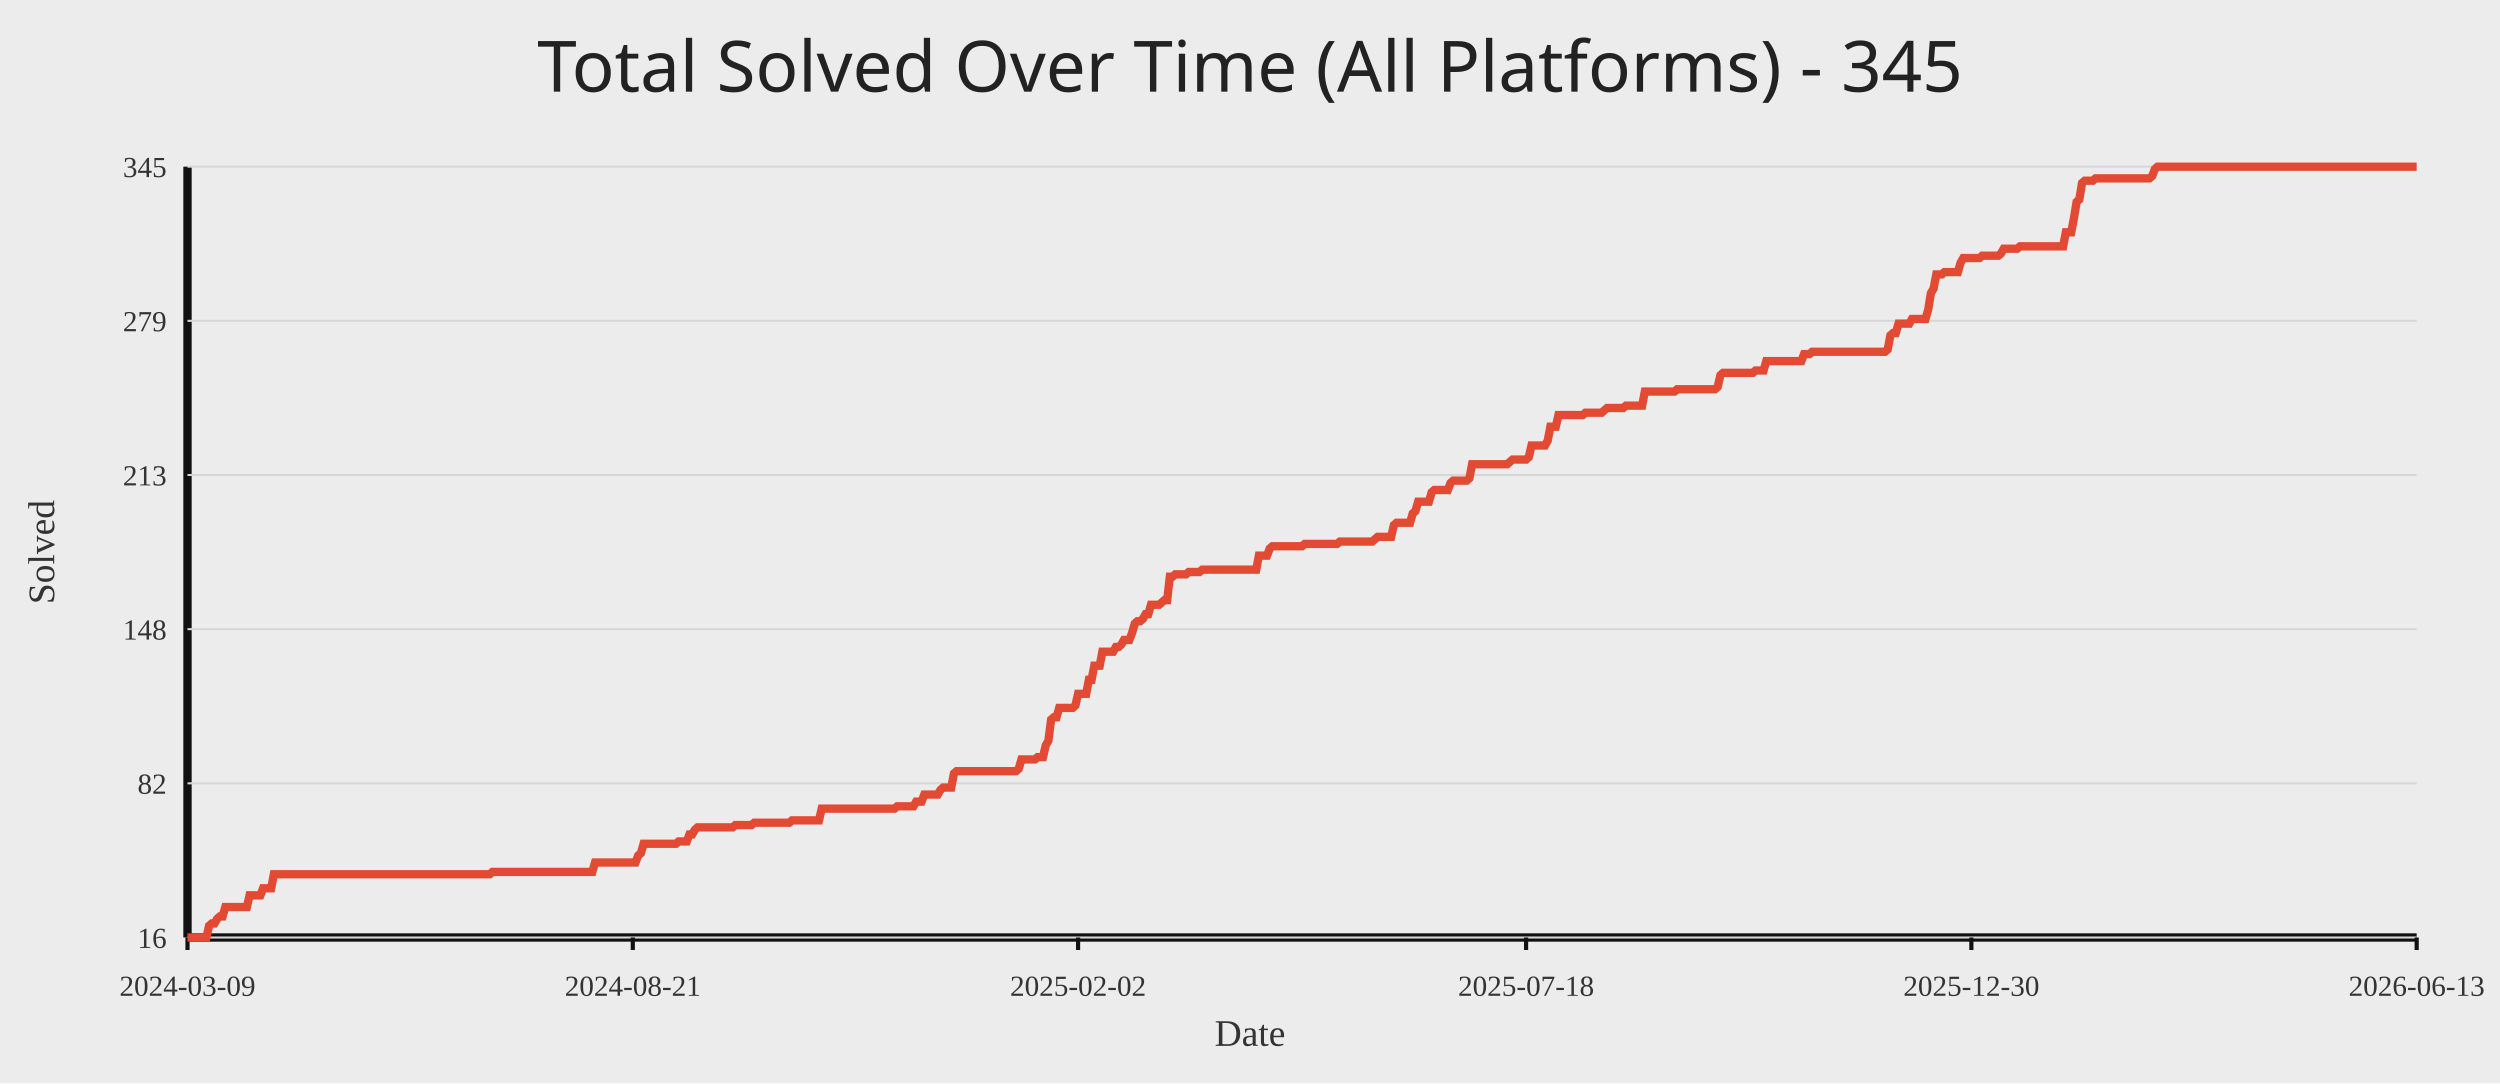
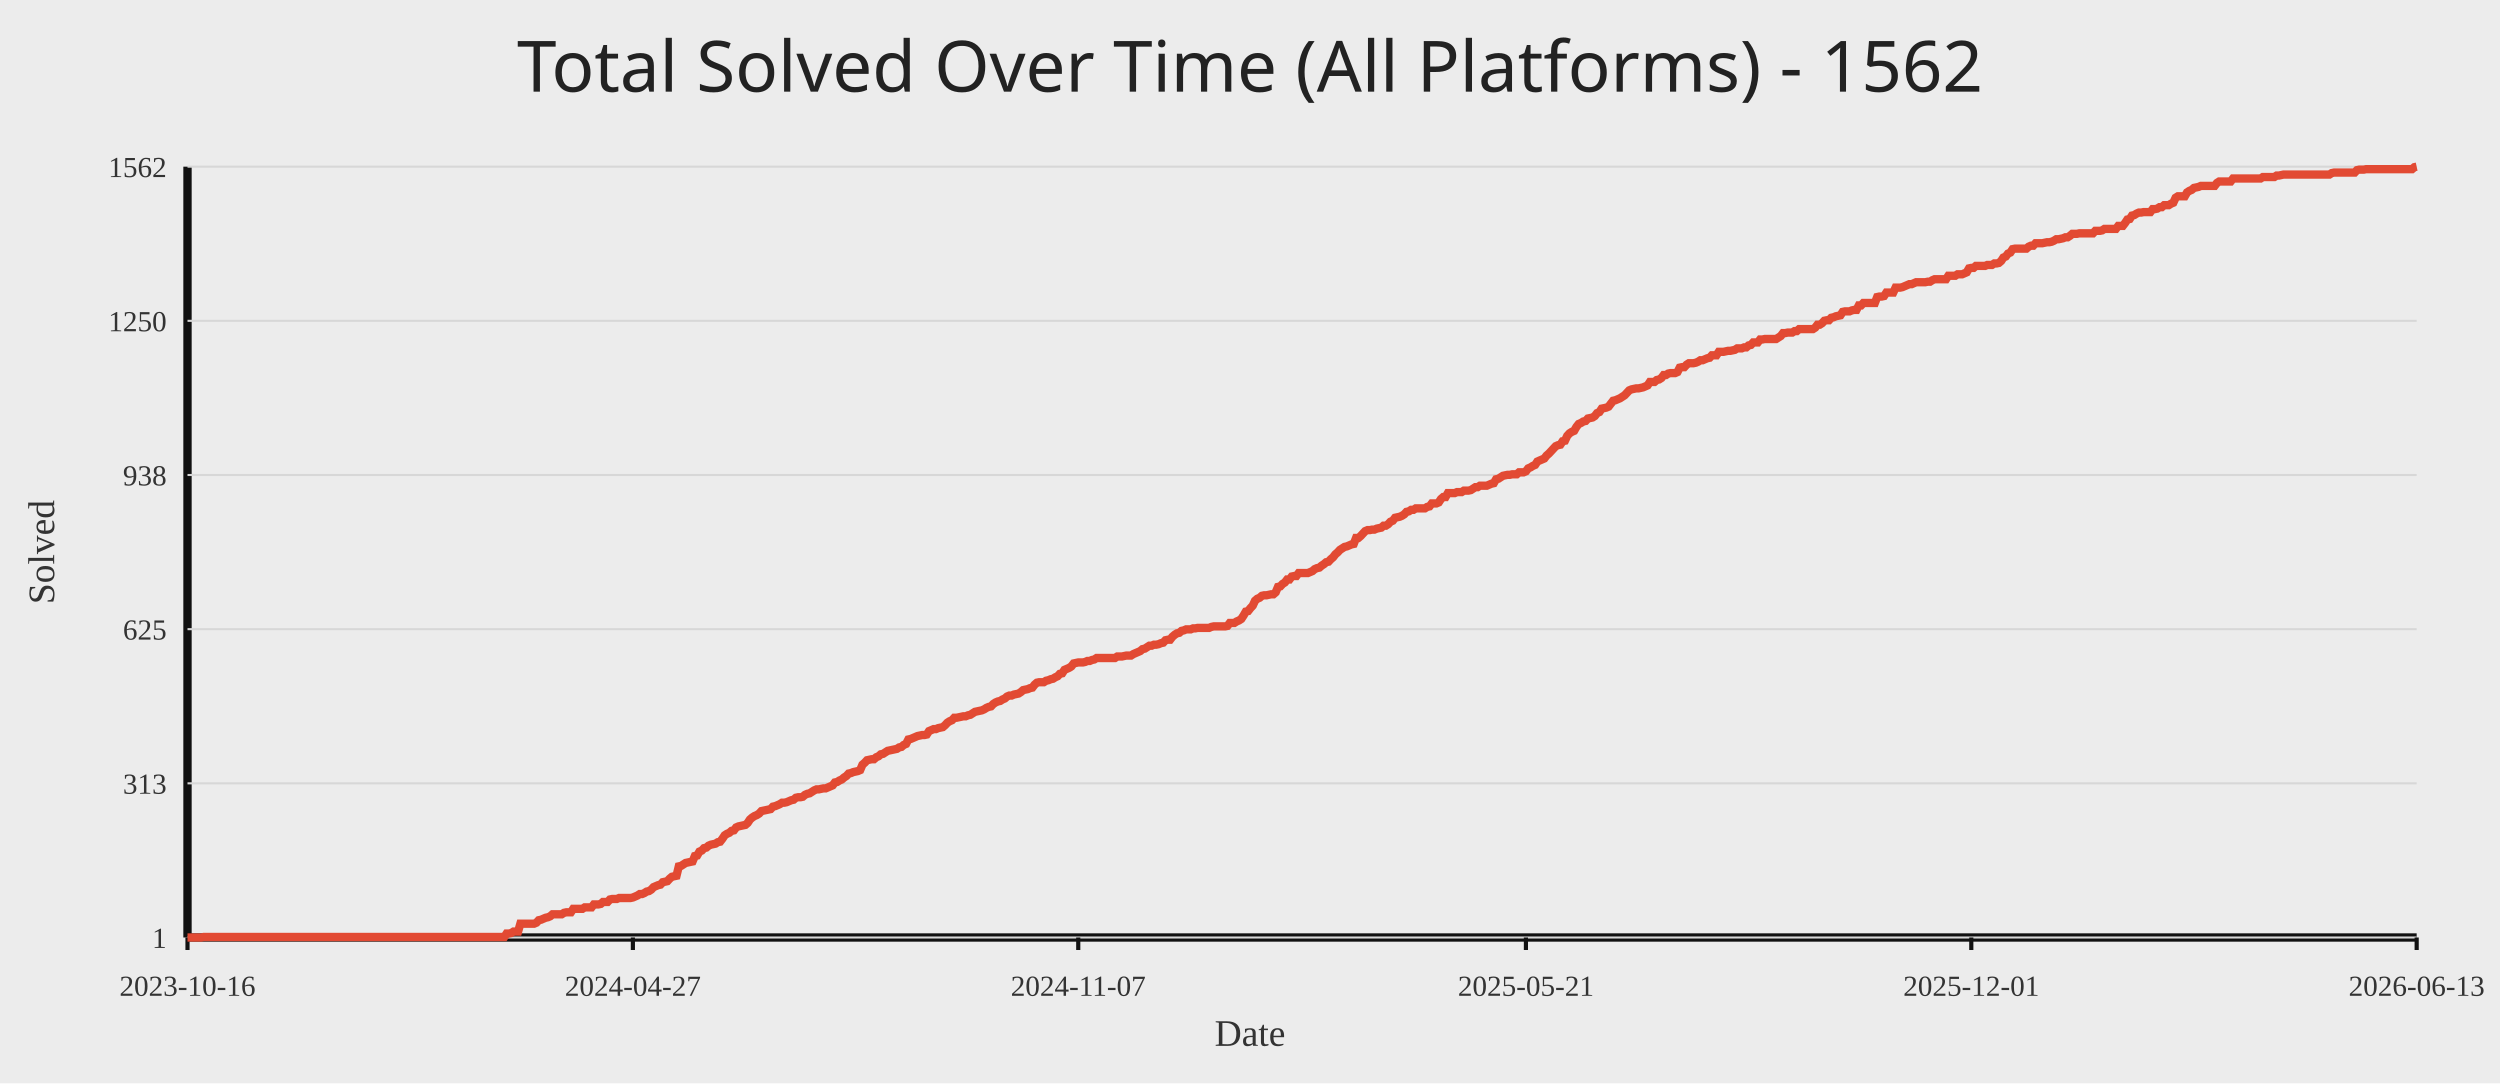
<svg xmlns="http://www.w3.org/2000/svg" width="1200" height="520">
  <rect width="100%" height="100%" fill="#ececec" />
-   <text x="50%" y="44" text-anchor="middle" fill="#222" font-size="34" font-family="Comic Sans MS, Segoe UI">Total Solved Over Time (All Platforms) - 345</text>
+   <text x="50%" y="44" text-anchor="middle" fill="#222" font-size="34" font-family="Comic Sans MS, Segoe UI">Total Solved Over Time (All Platforms) - 1562</text>
  <line x1="90" y1="450" x2="1160" y2="450" stroke="#111" stroke-width="4" />
  <line x1="90" y1="80" x2="90" y2="450" stroke="#111" stroke-width="4" />
  <line x1="90" y1="450.00" x2="1160" y2="450.00" stroke="#d7d7d7" stroke-width="1" />
-   <text x="80" y="455.00" text-anchor="end" fill="#333" font-size="14">16</text>
+   <text x="80" y="455.00" text-anchor="end" fill="#333" font-size="14">1</text>
  <line x1="90" y1="376.00" x2="1160" y2="376.00" stroke="#d7d7d7" stroke-width="1" />
-   <text x="80" y="381.00" text-anchor="end" fill="#333" font-size="14">82</text>
+   <text x="80" y="381.00" text-anchor="end" fill="#333" font-size="14">313</text>
  <line x1="90" y1="302.00" x2="1160" y2="302.00" stroke="#d7d7d7" stroke-width="1" />
-   <text x="80" y="307.00" text-anchor="end" fill="#333" font-size="14">148</text>
+   <text x="80" y="307.00" text-anchor="end" fill="#333" font-size="14">625</text>
  <line x1="90" y1="228.00" x2="1160" y2="228.00" stroke="#d7d7d7" stroke-width="1" />
-   <text x="80" y="233.00" text-anchor="end" fill="#333" font-size="14">213</text>
+   <text x="80" y="233.00" text-anchor="end" fill="#333" font-size="14">938</text>
  <line x1="90" y1="154.00" x2="1160" y2="154.00" stroke="#d7d7d7" stroke-width="1" />
-   <text x="80" y="159.00" text-anchor="end" fill="#333" font-size="14">279</text>
+   <text x="80" y="159.00" text-anchor="end" fill="#333" font-size="14">1250</text>
  <line x1="90" y1="80.00" x2="1160" y2="80.00" stroke="#d7d7d7" stroke-width="1" />
-   <text x="80" y="85.00" text-anchor="end" fill="#333" font-size="14">345</text>
+   <text x="80" y="85.00" text-anchor="end" fill="#333" font-size="14">1562</text>
  <line x1="90.00" y1="450" x2="90.00" y2="456" stroke="#111" stroke-width="2" />
-   <text x="90.00" y="478" text-anchor="middle" fill="#333" font-size="14">2024-03-09</text>
-   <line x1="303.74" y1="450" x2="303.74" y2="456" stroke="#111" stroke-width="2" />
-   <text x="303.74" y="478" text-anchor="middle" fill="#333" font-size="14">2024-08-21</text>
-   <line x1="517.48" y1="450" x2="517.48" y2="456" stroke="#111" stroke-width="2" />
-   <text x="517.48" y="478" text-anchor="middle" fill="#333" font-size="14">2025-02-02</text>
-   <line x1="732.52" y1="450" x2="732.52" y2="456" stroke="#111" stroke-width="2" />
-   <text x="732.52" y="478" text-anchor="middle" fill="#333" font-size="14">2025-07-18</text>
-   <line x1="946.26" y1="450" x2="946.26" y2="456" stroke="#111" stroke-width="2" />
-   <text x="946.26" y="478" text-anchor="middle" fill="#333" font-size="14">2025-12-30</text>
+   <text x="90.00" y="478" text-anchor="middle" fill="#333" font-size="14">2023-10-16</text>
+   <line x1="303.78" y1="450" x2="303.78" y2="456" stroke="#111" stroke-width="2" />
+   <text x="303.78" y="478" text-anchor="middle" fill="#333" font-size="14">2024-04-27</text>
+   <line x1="517.56" y1="450" x2="517.56" y2="456" stroke="#111" stroke-width="2" />
+   <text x="517.56" y="478" text-anchor="middle" fill="#333" font-size="14">2024-11-07</text>
+   <line x1="732.44" y1="450" x2="732.44" y2="456" stroke="#111" stroke-width="2" />
+   <text x="732.44" y="478" text-anchor="middle" fill="#333" font-size="14">2025-05-21</text>
+   <line x1="946.22" y1="450" x2="946.22" y2="456" stroke="#111" stroke-width="2" />
+   <text x="946.22" y="478" text-anchor="middle" fill="#333" font-size="14">2025-12-01</text>
  <line x1="1160.00" y1="450" x2="1160.00" y2="456" stroke="#111" stroke-width="2" />
  <text x="1160.00" y="478" text-anchor="middle" fill="#333" font-size="14">2026-06-13</text>
-   <polyline fill="none" stroke="#e24a33" stroke-width="4" points="90.00,450.00 91.30,450.00 92.59,450.00 93.89,450.00 95.18,450.00 96.48,450.00 97.77,450.00 99.07,450.00 100.36,444.38 101.66,443.25 102.95,443.25 104.25,441.00 105.54,439.88 106.84,439.88 108.14,435.38 109.43,435.38 110.73,435.38 112.02,435.38 113.32,435.38 114.61,435.38 115.91,435.38 117.20,435.38 118.50,435.38 119.79,429.76 121.09,429.76 122.38,429.76 123.68,429.76 124.98,429.76 126.27,426.38 127.57,426.38 128.86,426.38 130.16,426.38 131.45,419.64 132.75,419.64 134.04,419.64 135.34,419.64 136.63,419.64 137.93,419.64 139.23,419.64 140.52,419.64 141.82,419.64 143.11,419.64 144.41,419.64 145.70,419.64 147.00,419.64 148.29,419.64 149.59,419.64 150.88,419.64 152.18,419.64 153.47,419.64 154.77,419.64 156.07,419.64 157.36,419.64 158.66,419.64 159.95,419.64 161.25,419.64 162.54,419.64 163.84,419.64 165.13,419.64 166.43,419.64 167.72,419.64 169.02,419.64 170.31,419.64 171.61,419.64 172.91,419.64 174.20,419.64 175.50,419.64 176.79,419.64 178.09,419.64 179.38,419.64 180.68,419.64 181.97,419.64 183.27,419.64 184.56,419.64 185.86,419.64 187.15,419.64 188.45,419.64 189.75,419.64 191.04,419.64 192.34,419.64 193.63,419.64 194.93,419.64 196.22,419.64 197.52,419.64 198.81,419.64 200.11,419.64 201.40,419.64 202.70,419.64 204.00,419.64 205.29,419.64 206.59,419.64 207.88,419.64 209.18,419.64 210.47,419.64 211.77,419.64 213.06,419.64 214.36,419.64 215.65,419.64 216.95,419.64 218.24,419.64 219.54,419.64 220.84,419.64 222.13,419.64 223.43,419.64 224.72,419.64 226.02,419.64 227.31,419.64 228.61,419.64 229.90,419.64 231.20,419.64 232.49,419.64 233.79,419.64 235.08,419.64 236.38,418.51 237.68,418.51 238.97,418.51 240.27,418.51 241.56,418.51 242.86,418.51 244.15,418.51 245.45,418.51 246.74,418.51 248.04,418.51 249.33,418.51 250.63,418.51 251.92,418.51 253.22,418.51 254.52,418.51 255.81,418.51 257.11,418.51 258.40,418.51 259.70,418.51 260.99,418.51 262.29,418.51 263.58,418.51 264.88,418.51 266.17,418.51 267.47,418.51 268.77,418.51 270.06,418.51 271.36,418.51 272.65,418.51 273.95,418.51 275.24,418.51 276.54,418.51 277.83,418.51 279.13,418.51 280.42,418.51 281.72,418.51 283.01,418.51 284.31,418.51 285.61,414.01 286.90,414.01 288.20,414.01 289.49,414.01 290.79,414.01 292.08,414.01 293.38,414.01 294.67,414.01 295.97,414.01 297.26,414.01 298.56,414.01 299.85,414.01 301.15,414.01 302.45,414.01 303.74,414.01 305.04,414.01 306.33,410.64 307.63,409.51 308.92,405.02 310.22,405.02 311.51,405.02 312.81,405.02 314.10,405.02 315.40,405.02 316.69,405.02 317.99,405.02 319.29,405.02 320.58,405.02 321.88,405.02 323.17,405.02 324.47,405.02 325.76,403.89 327.06,403.89 328.35,403.89 329.65,403.89 330.94,400.52 332.24,400.52 333.54,398.27 334.83,397.14 336.13,397.14 337.42,397.14 338.72,397.14 340.01,397.14 341.31,397.14 342.60,397.14 343.90,397.14 345.19,397.14 346.49,397.14 347.78,397.14 349.08,397.14 350.38,397.14 351.67,397.14 352.97,396.02 354.26,396.02 355.56,396.02 356.85,396.02 358.15,396.02 359.44,396.02 360.74,396.02 362.03,394.89 363.33,394.89 364.62,394.89 365.92,394.89 367.22,394.89 368.51,394.89 369.81,394.89 371.10,394.89 372.40,394.89 373.69,394.89 374.99,394.89 376.28,394.89 377.58,394.89 378.87,394.89 380.17,393.77 381.46,393.77 382.76,393.77 384.06,393.77 385.35,393.77 386.65,393.77 387.94,393.77 389.24,393.77 390.53,393.77 391.83,393.77 393.12,393.77 394.42,388.15 395.71,388.15 397.01,388.15 398.31,388.15 399.60,388.15 400.90,388.15 402.19,388.15 403.49,388.15 404.78,388.15 406.08,388.15 407.37,388.15 408.67,388.15 409.96,388.15 411.26,388.15 412.55,388.15 413.85,388.15 415.15,388.15 416.44,388.15 417.74,388.15 419.03,388.15 420.33,388.15 421.62,388.15 422.92,388.15 424.21,388.15 425.51,388.15 426.80,388.15 428.10,388.15 429.39,388.15 430.69,387.02 431.99,387.02 433.28,387.02 434.58,387.02 435.87,387.02 437.17,387.02 438.46,387.02 439.76,384.77 441.05,384.77 442.35,384.77 443.64,381.40 444.94,381.40 446.23,381.40 447.53,381.40 448.83,381.40 450.12,381.40 451.42,379.15 452.71,378.02 454.01,378.02 455.30,378.02 456.60,378.02 457.89,371.28 459.19,370.15 460.48,370.15 461.78,370.15 463.08,370.15 464.37,370.15 465.67,370.15 466.96,370.15 468.26,370.15 469.55,370.15 470.85,370.15 472.14,370.15 473.44,370.15 474.73,370.15 476.03,370.15 477.32,370.15 478.62,370.15 479.92,370.15 481.21,370.15 482.51,370.15 483.80,370.15 485.10,370.15 486.39,370.15 487.69,370.15 488.98,369.03 490.28,364.53 491.57,364.53 492.87,364.53 494.16,364.53 495.46,364.53 496.76,364.53 498.05,363.40 499.35,363.40 500.64,363.40 501.94,357.78 503.23,355.53 504.53,345.41 505.82,344.29 507.12,344.29 508.41,339.79 509.71,339.79 511.00,339.79 512.30,339.79 513.60,339.79 514.89,339.79 516.19,338.66 517.48,333.04 518.78,333.04 520.07,333.04 521.37,333.04 522.66,326.29 523.96,326.29 525.25,319.54 526.55,319.54 527.85,319.54 529.14,312.80 530.44,312.80 531.73,312.80 533.03,312.80 534.32,312.80 535.62,310.55 536.91,310.55 538.21,309.42 539.50,307.17 540.80,307.17 542.09,307.17 543.39,303.80 544.69,299.30 545.98,298.18 547.28,298.18 548.57,297.05 549.87,294.80 551.16,294.80 552.46,290.30 553.75,290.30 555.05,290.30 556.34,290.30 557.64,289.18 558.93,288.05 560.23,288.05 561.53,276.81 562.82,276.81 564.12,275.68 565.41,275.68 566.71,275.68 568.00,275.68 569.30,275.68 570.59,274.56 571.89,274.56 573.18,274.56 574.48,274.56 575.77,274.56 577.07,273.43 578.37,273.43 579.66,273.43 580.96,273.43 582.25,273.43 583.55,273.43 584.84,273.43 586.14,273.43 587.43,273.43 588.73,273.43 590.02,273.43 591.32,273.43 592.62,273.43 593.91,273.43 595.21,273.43 596.50,273.43 597.80,273.43 599.09,273.43 600.39,273.43 601.68,273.43 602.98,273.43 604.27,266.69 605.57,266.69 606.86,266.69 608.16,266.69 609.46,263.31 610.75,262.19 612.05,262.19 613.34,262.19 614.64,262.19 615.93,262.19 617.23,262.19 618.52,262.19 619.82,262.19 621.11,262.19 622.41,262.19 623.70,262.19 625.00,262.19 626.30,261.06 627.59,261.06 628.89,261.06 630.18,261.06 631.48,261.06 632.77,261.06 634.07,261.06 635.36,261.06 636.66,261.06 637.95,261.06 639.25,261.06 640.54,261.06 641.84,261.06 643.14,259.94 644.43,259.94 645.73,259.94 647.02,259.94 648.32,259.94 649.61,259.94 650.91,259.94 652.20,259.94 653.50,259.94 654.79,259.94 656.09,259.94 657.38,259.94 658.68,259.94 659.98,258.81 661.27,257.69 662.57,257.69 663.86,257.69 665.16,257.69 666.45,257.69 667.75,257.69 669.04,252.07 670.34,250.94 671.63,250.94 672.93,250.94 674.23,250.94 675.52,250.94 676.82,250.94 678.11,246.44 679.41,245.32 680.70,240.82 682.00,240.82 683.29,240.82 684.59,240.82 685.88,240.82 687.18,236.32 688.47,235.20 689.77,235.20 691.07,235.20 692.36,235.20 693.66,235.20 694.95,235.20 696.25,231.82 697.54,230.70 698.84,230.70 700.13,230.70 701.43,230.70 702.72,230.70 704.02,230.70 705.31,229.57 706.61,222.83 707.91,222.83 709.20,222.83 710.50,222.83 711.79,222.83 713.09,222.83 714.38,222.83 715.68,222.83 716.97,222.83 718.27,222.83 719.56,222.83 720.86,222.83 722.15,222.83 723.45,222.83 724.75,221.70 726.04,220.58 727.34,220.58 728.63,220.58 729.93,220.58 731.22,220.58 732.52,220.58 733.81,219.45 735.11,213.83 736.40,213.83 737.70,213.83 739.00,213.83 740.29,213.83 741.59,213.83 742.88,211.58 744.18,204.83 745.47,204.83 746.77,204.83 748.06,199.21 749.36,199.21 750.65,199.21 751.95,199.21 753.24,199.21 754.54,199.21 755.84,199.21 757.13,199.21 758.43,199.21 759.72,199.21 761.02,198.09 762.31,198.09 763.61,198.09 764.90,198.09 766.20,198.09 767.49,198.09 768.79,198.09 770.08,196.96 771.38,195.84 772.68,195.84 773.97,195.84 775.27,195.84 776.56,195.84 777.86,195.84 779.15,195.84 780.45,194.71 781.74,194.71 783.04,194.71 784.33,194.71 785.63,194.71 786.92,194.71 788.22,194.71 789.52,187.96 790.81,187.96 792.11,187.96 793.40,187.96 794.70,187.96 795.99,187.96 797.29,187.96 798.58,187.96 799.88,187.96 801.17,187.96 802.47,187.96 803.77,187.96 805.06,186.84 806.36,186.84 807.65,186.84 808.95,186.84 810.24,186.84 811.54,186.84 812.83,186.84 814.13,186.84 815.42,186.84 816.72,186.84 818.01,186.84 819.31,186.84 820.61,186.84 821.90,186.84 823.20,186.84 824.49,185.71 825.79,180.09 827.08,178.97 828.38,178.97 829.67,178.97 830.97,178.97 832.26,178.97 833.56,178.97 834.85,178.97 836.15,178.97 837.45,178.97 838.74,178.97 840.04,178.97 841.33,178.97 842.63,177.84 843.92,177.84 845.22,177.84 846.51,177.84 847.81,173.34 849.10,173.34 850.40,173.34 851.69,173.34 852.99,173.34 854.29,173.34 855.58,173.34 856.88,173.34 858.17,173.34 859.47,173.34 860.76,173.34 862.06,173.34 863.35,173.34 864.65,173.34 865.94,169.97 867.24,169.97 868.54,169.97 869.83,168.84 871.13,168.84 872.42,168.84 873.72,168.84 875.01,168.84 876.31,168.84 877.60,168.84 878.90,168.84 880.19,168.84 881.49,168.84 882.78,168.84 884.08,168.84 885.38,168.84 886.67,168.84 887.97,168.84 889.26,168.84 890.56,168.84 891.85,168.84 893.15,168.84 894.44,168.84 895.74,168.84 897.03,168.84 898.33,168.84 899.62,168.84 900.92,168.84 902.22,168.84 903.51,168.84 904.81,168.84 906.10,167.72 907.40,160.97 908.69,159.85 909.99,159.85 911.28,155.35 912.58,155.35 913.87,155.35 915.17,155.35 916.46,155.35 917.76,153.10 919.06,153.10 920.35,153.10 921.65,153.10 922.94,153.10 924.24,153.10 925.53,148.60 926.83,140.73 928.12,138.48 929.42,131.73 930.71,131.73 932.01,131.73 933.31,130.61 934.60,130.61 935.90,130.61 937.19,130.61 938.49,130.61 939.78,130.61 941.08,126.11 942.37,123.86 943.67,123.86 944.96,123.86 946.26,123.86 947.55,123.86 948.85,123.86 950.15,123.86 951.44,122.74 952.74,122.74 954.03,122.74 955.33,122.74 956.62,122.74 957.92,122.74 959.21,122.74 960.51,121.61 961.80,119.36 963.10,119.36 964.39,119.36 965.69,119.36 966.99,119.36 968.28,119.36 969.58,118.24 970.87,118.24 972.17,118.24 973.46,118.24 974.76,118.24 976.05,118.24 977.35,118.24 978.64,118.24 979.94,118.24 981.23,118.24 982.53,118.24 983.83,118.24 985.12,118.24 986.42,118.24 987.71,118.24 989.01,118.24 990.30,118.24 991.60,111.49 992.89,111.49 994.19,111.49 995.48,104.74 996.78,96.87 998.08,95.74 999.37,87.87 1000.67,86.75 1001.96,86.75 1003.26,86.75 1004.55,86.75 1005.85,85.62 1007.14,85.62 1008.44,85.62 1009.73,85.62 1011.03,85.62 1012.32,85.62 1013.62,85.62 1014.92,85.62 1016.21,85.62 1017.51,85.62 1018.80,85.62 1020.10,85.62 1021.39,85.62 1022.69,85.62 1023.98,85.62 1025.28,85.62 1026.57,85.62 1027.87,85.62 1029.16,85.62 1030.46,85.62 1031.76,85.62 1033.05,84.50 1034.35,81.12 1035.64,80.00 1036.94,80.00 1038.23,80.00 1039.53,80.00 1040.82,80.00 1042.12,80.00 1043.41,80.00 1044.71,80.00 1046.00,80.00 1047.30,80.00 1048.60,80.00 1049.89,80.00 1051.19,80.00 1052.48,80.00 1053.78,80.00 1055.07,80.00 1056.37,80.00 1057.66,80.00 1058.96,80.00 1060.25,80.00 1061.55,80.00 1062.85,80.00 1064.14,80.00 1065.44,80.00 1066.73,80.00 1068.03,80.00 1069.32,80.00 1070.62,80.00 1071.91,80.00 1073.21,80.00 1074.50,80.00 1075.80,80.00 1077.09,80.00 1078.39,80.00 1079.69,80.00 1080.98,80.00 1082.28,80.00 1083.57,80.00 1084.87,80.00 1086.16,80.00 1087.46,80.00 1088.75,80.00 1090.05,80.00 1091.34,80.00 1092.64,80.00 1093.93,80.00 1095.23,80.00 1096.53,80.00 1097.82,80.00 1099.12,80.00 1100.41,80.00 1101.71,80.00 1103.00,80.00 1104.30,80.00 1105.59,80.00 1106.89,80.00 1108.18,80.00 1109.48,80.00 1110.77,80.00 1112.07,80.00 1113.37,80.00 1114.66,80.00 1115.96,80.00 1117.25,80.00 1118.55,80.00 1119.84,80.00 1121.14,80.00 1122.43,80.00 1123.73,80.00 1125.02,80.00 1126.32,80.00 1127.62,80.00 1128.91,80.00 1130.21,80.00 1131.50,80.00 1132.80,80.00 1134.09,80.00 1135.39,80.00 1136.68,80.00 1137.98,80.00 1139.27,80.00 1140.57,80.00 1141.86,80.00 1143.16,80.00 1144.46,80.00 1145.75,80.00 1147.05,80.00 1148.34,80.00 1149.64,80.00 1150.93,80.00 1152.23,80.00 1153.52,80.00 1154.82,80.00 1156.11,80.00 1157.41,80.00 1158.70,80.00 1160.00,80.00" />
+   <polyline fill="none" stroke="#e24a33" stroke-width="4" points="90.00,450.00 91.10,450.00 92.20,450.00 93.31,450.00 94.41,450.00 95.51,450.00 96.61,450.00 97.71,449.76 98.82,449.76 99.92,449.76 101.02,449.76 102.12,449.76 103.22,449.76 104.33,449.76 105.43,449.76 106.53,449.76 107.63,449.76 108.73,449.76 109.84,449.76 110.94,449.76 112.04,449.76 113.14,449.76 114.24,449.76 115.35,449.76 116.45,449.76 117.55,449.76 118.65,449.76 119.75,449.76 120.85,449.76 121.96,449.76 123.06,449.76 124.16,449.76 125.26,449.76 126.36,449.76 127.47,449.76 128.57,449.76 129.67,449.76 130.77,449.76 131.87,449.76 132.98,449.76 134.08,449.76 135.18,449.76 136.28,449.76 137.38,449.76 138.49,449.76 139.59,449.76 140.69,449.76 141.79,449.76 142.89,449.76 144.00,449.76 145.10,449.76 146.20,449.76 147.30,449.76 148.40,449.76 149.51,449.76 150.61,449.76 151.71,449.76 152.81,449.76 153.91,449.76 155.02,449.76 156.12,449.76 157.22,449.76 158.32,449.76 159.42,449.76 160.53,449.76 161.63,449.76 162.73,449.76 163.83,449.76 164.93,449.76 166.04,449.76 167.14,449.76 168.24,449.76 169.34,449.76 170.44,449.76 171.54,449.76 172.65,449.76 173.75,449.76 174.85,449.76 175.95,449.76 177.05,449.76 178.16,449.76 179.26,449.76 180.36,449.76 181.46,449.76 182.56,449.76 183.67,449.76 184.77,449.76 185.87,449.76 186.97,449.76 188.07,449.76 189.18,449.76 190.28,449.76 191.38,449.76 192.48,449.76 193.58,449.76 194.69,449.76 195.79,449.76 196.89,449.76 197.99,449.76 199.09,449.76 200.20,449.76 201.30,449.76 202.40,449.76 203.50,449.76 204.60,449.76 205.71,449.76 206.81,449.76 207.91,449.76 209.01,449.76 210.11,449.76 211.22,449.76 212.32,449.76 213.42,449.76 214.52,449.76 215.62,449.76 216.73,449.76 217.83,449.76 218.93,449.76 220.03,449.76 221.13,449.76 222.23,449.76 223.34,449.76 224.44,449.76 225.54,449.76 226.64,449.76 227.74,449.76 228.85,449.76 229.95,449.76 231.05,449.76 232.15,449.76 233.25,449.76 234.36,449.76 235.46,449.76 236.56,449.76 237.66,449.76 238.76,449.76 239.87,449.76 240.97,449.76 242.07,449.76 243.17,448.10 244.27,448.10 245.38,447.87 246.48,447.16 247.58,447.16 248.68,447.16 249.78,443.36 250.89,443.36 251.99,443.36 253.09,443.36 254.19,443.36 255.29,443.36 256.40,443.36 257.50,442.89 258.60,441.70 259.70,441.47 260.80,440.99 261.91,440.52 263.01,440.28 264.11,439.81 265.21,438.86 266.31,438.86 267.42,438.86 268.52,438.86 269.62,438.86 270.72,438.15 271.82,437.91 272.92,437.91 274.03,437.91 275.13,436.25 276.23,436.25 277.33,436.25 278.43,436.25 279.54,436.25 280.64,435.54 281.74,435.54 282.84,435.54 283.94,435.54 285.05,434.12 286.15,434.12 287.25,434.12 288.35,433.88 289.45,432.93 290.56,432.93 291.66,432.93 292.76,431.75 293.86,431.51 294.96,431.51 296.07,431.51 297.17,431.04 298.27,431.04 299.37,431.04 300.47,431.04 301.58,431.04 302.68,431.04 303.78,430.80 304.88,430.33 305.98,429.85 307.09,429.14 308.19,429.14 309.29,428.67 310.39,427.96 311.49,427.72 312.60,427.01 313.70,425.82 314.80,425.35 315.90,424.88 317.00,424.64 318.11,423.45 319.21,423.22 320.31,422.98 321.41,421.79 322.51,420.85 323.61,420.61 324.72,420.37 325.82,415.87 326.92,415.63 328.02,414.92 329.12,414.21 330.23,413.97 331.33,413.73 332.43,413.50 333.53,410.89 334.63,410.65 335.74,408.76 336.84,408.28 337.94,407.10 339.04,406.86 340.14,405.91 341.25,405.44 342.35,405.20 343.45,404.96 344.55,404.25 345.65,404.02 346.76,402.59 347.86,400.94 348.96,400.22 350.06,399.75 351.16,398.80 352.27,398.57 353.37,397.14 354.47,396.67 355.57,396.43 356.67,396.19 357.78,395.96 358.88,395.01 359.98,393.35 361.08,392.40 362.18,391.69 363.29,391.22 364.39,390.51 365.49,389.32 366.59,389.08 367.69,388.85 368.80,388.61 369.90,388.37 371.00,387.19 372.10,386.95 373.20,386.48 374.30,386.00 375.41,385.29 376.51,385.29 377.61,385.05 378.71,384.58 379.81,384.11 380.92,383.87 382.02,382.92 383.12,382.68 384.22,382.68 385.32,382.45 386.43,381.50 387.53,381.02 388.63,380.79 389.73,380.08 390.83,379.37 391.94,378.89 393.04,378.89 394.14,378.65 395.24,378.42 396.34,378.42 397.45,377.94 398.55,377.47 399.65,377.00 400.75,375.57 401.85,375.34 402.96,374.63 404.06,374.15 405.16,373.20 406.26,372.49 407.36,371.31 408.47,371.07 409.57,370.60 410.67,370.36 411.77,370.12 412.87,369.65 413.98,367.04 415.08,366.09 416.18,364.91 417.28,364.67 418.38,364.43 419.49,364.43 420.59,363.48 421.69,363.01 422.79,362.06 423.89,361.83 424.99,361.11 426.10,360.40 427.20,360.17 428.30,359.93 429.40,359.69 430.50,359.46 431.61,358.74 432.71,358.51 433.81,357.56 434.91,357.09 436.01,354.95 437.12,354.71 438.22,354.24 439.32,353.77 440.42,353.29 441.52,353.06 442.63,352.82 443.73,352.82 444.83,352.58 445.93,350.92 447.03,350.45 448.14,349.97 449.24,349.97 450.34,349.50 451.44,349.26 452.54,349.03 453.65,348.08 454.75,346.89 455.85,346.18 456.95,345.71 458.05,344.52 459.16,344.52 460.26,344.29 461.36,344.05 462.46,343.81 463.56,343.81 464.67,343.34 465.77,343.10 466.87,342.39 467.97,341.68 469.07,341.44 470.18,341.20 471.28,340.97 472.38,340.49 473.48,339.78 474.58,339.31 475.68,339.07 476.79,337.89 477.89,337.17 478.99,336.70 480.09,336.46 481.19,335.75 482.30,335.28 483.40,334.33 484.50,333.86 485.60,333.86 486.70,333.38 487.81,333.15 488.91,332.91 490.01,332.20 491.11,331.25 492.21,331.01 493.32,330.78 494.42,330.30 495.52,330.06 496.62,328.64 497.72,327.69 498.83,327.46 499.93,327.46 501.03,327.46 502.13,326.75 503.23,326.51 504.34,326.03 505.44,325.80 506.54,325.09 507.64,324.61 508.74,323.43 509.85,323.19 510.95,321.53 512.05,321.06 513.15,320.58 514.25,319.87 515.36,318.45 516.46,318.21 517.56,317.98 518.66,317.98 519.76,317.98 520.87,317.74 521.97,317.26 523.07,317.26 524.17,316.79 525.27,316.55 526.37,315.84 527.48,315.84 528.58,315.84 529.68,315.84 530.78,315.84 531.88,315.84 532.99,315.84 534.09,315.84 535.19,315.84 536.29,315.13 537.39,315.13 538.50,315.13 539.60,314.89 540.70,314.66 541.80,314.66 542.90,314.66 544.01,313.95 545.11,313.47 546.21,313.00 547.31,312.52 548.41,311.58 549.52,311.34 550.62,310.63 551.72,309.92 552.82,309.92 553.92,309.44 555.03,309.44 556.13,309.21 557.23,308.73 558.33,308.49 559.43,307.31 560.54,307.07 561.64,307.07 562.74,305.65 563.84,304.70 564.94,303.99 566.05,303.75 567.15,302.81 568.25,302.57 569.35,302.09 570.45,302.09 571.56,302.09 572.66,301.62 573.76,301.62 574.86,301.38 575.96,301.38 577.06,301.38 578.17,301.38 579.27,301.38 580.37,301.38 581.47,300.91 582.57,300.67 583.68,300.67 584.78,300.67 585.88,300.67 586.98,300.67 588.08,300.67 589.19,300.44 590.29,299.01 591.39,299.01 592.49,299.01 593.59,298.30 594.70,297.83 595.80,297.12 596.90,295.46 598.00,293.56 599.10,293.32 600.21,291.90 601.31,290.72 602.41,288.35 603.51,287.40 604.61,286.93 605.72,285.98 606.82,285.74 607.92,285.74 609.02,285.50 610.12,285.27 611.23,285.27 612.33,284.32 613.43,281.71 614.53,281.47 615.63,280.29 616.74,279.58 617.84,278.16 618.94,278.16 620.04,276.73 621.14,276.50 622.25,276.50 623.35,275.07 624.45,275.07 625.55,275.07 626.65,275.07 627.75,275.07 628.86,274.60 629.96,274.13 631.06,273.18 632.16,272.70 633.26,272.47 634.37,271.52 635.47,270.81 636.57,269.86 637.67,269.62 638.77,268.44 639.88,267.49 640.98,266.07 642.08,265.12 643.18,263.93 644.28,263.22 645.39,262.51 646.49,262.27 647.59,261.80 648.69,261.33 649.79,261.09 650.90,258.24 652.00,258.24 653.10,257.30 654.20,256.11 655.30,254.93 656.41,254.45 657.51,254.45 658.61,254.22 659.71,254.22 660.81,253.74 661.92,253.50 663.02,253.27 664.12,252.32 665.22,252.32 666.32,251.61 667.43,250.42 668.53,249.95 669.63,248.53 670.73,248.29 671.83,248.05 672.94,247.58 674.04,246.87 675.14,245.68 676.24,245.45 677.34,244.73 678.44,244.73 679.55,244.02 680.65,244.02 681.75,244.02 682.85,244.02 683.95,244.02 685.06,243.31 686.16,243.07 687.26,241.65 688.36,241.65 689.46,241.65 690.57,241.18 691.67,239.52 692.77,238.57 693.87,238.57 694.97,236.68 696.08,236.68 697.18,236.68 698.28,236.68 699.38,236.20 700.48,236.20 701.59,236.20 702.69,235.49 703.79,235.49 704.89,235.49 705.99,235.25 707.10,234.54 708.20,233.83 709.30,233.83 710.40,233.12 711.50,233.12 712.61,233.12 713.71,233.12 714.81,232.65 715.91,232.17 717.01,231.93 718.12,230.04 719.22,229.80 720.32,229.09 721.42,228.38 722.52,228.14 723.63,227.91 724.73,227.91 725.83,227.67 726.93,227.67 728.03,227.67 729.13,226.72 730.24,226.72 731.34,226.72 732.44,226.25 733.54,224.82 734.64,224.35 735.75,223.64 736.85,223.16 737.95,221.51 739.05,221.03 740.15,220.56 741.26,220.08 742.36,218.66 743.46,217.71 744.56,216.53 745.66,215.34 746.77,214.16 747.87,213.68 748.97,213.45 750.07,211.79 751.17,211.55 752.28,209.18 753.38,207.99 754.48,207.28 755.58,206.81 756.68,204.91 757.79,203.49 758.89,203.02 759.99,202.31 761.09,202.07 762.19,200.88 763.30,200.65 764.40,200.41 765.50,199.70 766.60,198.28 767.70,197.80 768.81,196.14 769.91,195.91 771.01,195.67 772.11,195.20 773.21,193.77 774.32,192.35 775.42,192.11 776.52,191.64 777.62,191.17 778.72,190.45 779.82,189.74 780.93,188.56 782.03,187.37 783.13,186.90 784.23,186.66 785.33,186.43 786.44,186.43 787.54,186.19 788.64,185.95 789.74,185.48 790.84,185.00 791.95,183.34 793.05,183.34 794.15,183.34 795.25,182.40 796.35,182.16 797.46,181.45 798.56,180.03 799.66,180.03 800.76,179.31 801.86,179.08 802.97,179.08 804.07,179.08 805.17,178.60 806.27,176.47 807.37,176.23 808.48,176.23 809.58,175.05 810.68,174.34 811.78,174.34 812.88,174.34 813.99,174.10 815.09,173.63 816.19,172.91 817.29,172.91 818.39,172.44 819.50,171.97 820.60,171.73 821.70,170.54 822.80,170.54 823.90,170.54 825.01,168.89 826.11,168.89 827.21,168.89 828.31,168.65 829.41,168.41 830.51,168.41 831.62,168.17 832.72,167.94 833.82,167.23 834.92,167.23 836.02,167.23 837.13,166.75 838.23,166.75 839.33,165.80 840.43,165.57 841.53,164.38 842.64,164.38 843.74,164.38 844.84,162.96 845.94,162.96 847.04,162.72 848.15,162.72 849.25,162.72 850.35,162.72 851.45,162.72 852.55,162.72 853.66,162.01 854.76,161.30 855.86,159.88 856.96,159.88 858.06,159.64 859.17,159.64 860.27,159.64 861.37,158.93 862.47,158.93 863.57,157.98 864.68,157.98 865.78,157.98 866.88,157.98 867.98,157.98 869.08,157.98 870.19,157.98 871.29,157.27 872.39,155.85 873.49,155.85 874.59,155.14 875.70,153.95 876.80,153.72 877.90,153.72 879.00,152.53 880.10,152.29 881.20,151.82 882.31,151.58 883.41,151.35 884.51,149.69 885.61,149.45 886.71,149.45 887.82,149.45 888.92,148.98 890.02,148.74 891.12,148.74 892.22,146.60 893.33,146.60 894.43,145.42 895.53,145.42 896.63,145.42 897.73,145.42 898.84,145.42 899.94,145.42 901.04,142.58 902.14,142.34 903.24,142.34 904.35,142.10 905.45,140.44 906.55,140.44 907.65,140.44 908.75,140.44 909.86,138.07 910.96,138.07 912.06,138.07 913.16,137.83 914.26,137.36 915.37,136.89 916.47,136.41 917.57,136.41 918.67,135.94 919.77,135.46 920.88,135.46 921.98,135.46 923.08,135.46 924.18,135.46 925.28,135.23 926.39,135.23 927.49,134.52 928.59,134.04 929.69,134.04 930.79,134.04 931.89,134.04 933.00,134.04 934.10,134.04 935.20,132.38 936.30,132.38 937.40,132.38 938.51,132.38 939.61,131.67 940.71,131.67 941.81,131.67 942.91,131.20 944.02,130.72 945.12,128.83 946.22,128.59 947.32,128.59 948.42,127.64 949.53,127.64 950.63,127.64 951.73,127.64 952.83,127.64 953.93,127.17 955.04,127.17 956.14,127.17 957.24,126.46 958.34,126.46 959.44,126.22 960.55,125.27 961.65,123.61 962.75,123.14 963.85,121.72 964.95,121.24 966.06,119.58 967.16,119.35 968.26,119.35 969.36,119.35 970.46,119.35 971.57,119.35 972.67,119.35 973.77,118.40 974.87,117.92 975.97,117.92 977.08,116.74 978.18,116.74 979.28,116.74 980.38,116.74 981.48,116.50 982.58,116.27 983.69,116.27 984.79,116.03 985.89,115.55 986.99,114.84 988.09,114.84 989.20,114.61 990.30,114.37 991.40,113.89 992.50,113.89 993.60,113.18 994.71,112.24 995.81,112.24 996.91,112.24 998.01,112.00 999.11,112.00 1000.22,112.00 1001.32,112.00 1002.42,112.00 1003.52,112.00 1004.62,112.00 1005.73,110.81 1006.83,110.81 1007.93,110.81 1009.03,110.58 1010.13,109.87 1011.24,109.87 1012.34,109.87 1013.44,109.87 1014.54,109.87 1015.64,109.87 1016.75,108.44 1017.85,108.44 1018.95,108.44 1020.05,107.02 1021.15,105.36 1022.26,105.12 1023.36,103.47 1024.46,103.23 1025.56,102.52 1026.66,102.04 1027.77,102.04 1028.87,101.81 1029.97,101.81 1031.07,101.81 1032.17,101.81 1033.27,100.38 1034.38,100.38 1035.48,100.15 1036.58,99.44 1037.68,99.44 1038.78,98.49 1039.89,98.49 1040.99,98.49 1042.09,97.78 1043.19,97.30 1044.29,94.93 1045.40,94.22 1046.50,94.22 1047.60,94.22 1048.70,94.22 1049.80,92.33 1050.91,91.61 1052.01,91.14 1053.11,90.19 1054.21,89.96 1055.31,89.72 1056.42,89.24 1057.52,89.24 1058.62,89.24 1059.72,89.24 1060.82,89.24 1061.93,89.24 1063.03,89.24 1064.13,87.82 1065.23,87.11 1066.33,87.11 1067.44,87.11 1068.54,87.11 1069.64,87.11 1070.74,87.11 1071.84,85.69 1072.95,85.69 1074.05,85.69 1075.15,85.69 1076.25,85.69 1077.35,85.69 1078.46,85.69 1079.56,85.69 1080.66,85.69 1081.76,85.69 1082.86,85.69 1083.96,85.69 1085.07,85.69 1086.17,84.98 1087.27,84.98 1088.37,84.98 1089.47,84.98 1090.58,84.98 1091.68,84.98 1092.78,84.27 1093.88,84.27 1094.98,84.03 1096.09,83.79 1097.19,83.79 1098.29,83.79 1099.39,83.79 1100.49,83.79 1101.60,83.79 1102.70,83.79 1103.80,83.79 1104.90,83.79 1106.00,83.79 1107.11,83.79 1108.21,83.79 1109.31,83.79 1110.41,83.79 1111.51,83.79 1112.62,83.79 1113.72,83.79 1114.82,83.79 1115.92,83.79 1117.02,83.79 1118.13,83.79 1119.23,83.08 1120.33,82.84 1121.43,82.84 1122.53,82.84 1123.64,82.84 1124.74,82.84 1125.84,82.84 1126.94,82.84 1128.04,82.84 1129.15,82.84 1130.25,82.84 1131.35,81.66 1132.45,81.42 1133.55,81.42 1134.65,81.42 1135.76,81.19 1136.86,81.19 1137.96,81.19 1139.06,81.19 1140.16,81.19 1141.27,81.19 1142.37,81.19 1143.47,81.19 1144.57,81.19 1145.67,81.19 1146.78,81.19 1147.88,81.19 1148.98,81.19 1150.08,81.19 1151.18,81.19 1152.29,81.19 1153.39,81.19 1154.49,81.19 1155.59,81.19 1156.69,81.19 1157.80,81.19 1158.90,80.24 1160.00,80.00" />
  <text x="50%" y="502" text-anchor="middle" fill="#333" font-size="18">Date</text>
  <text x="26" y="265.00" transform="rotate(-90 26 265.00)" text-anchor="middle" fill="#333" font-size="18">Solved</text>
</svg>
